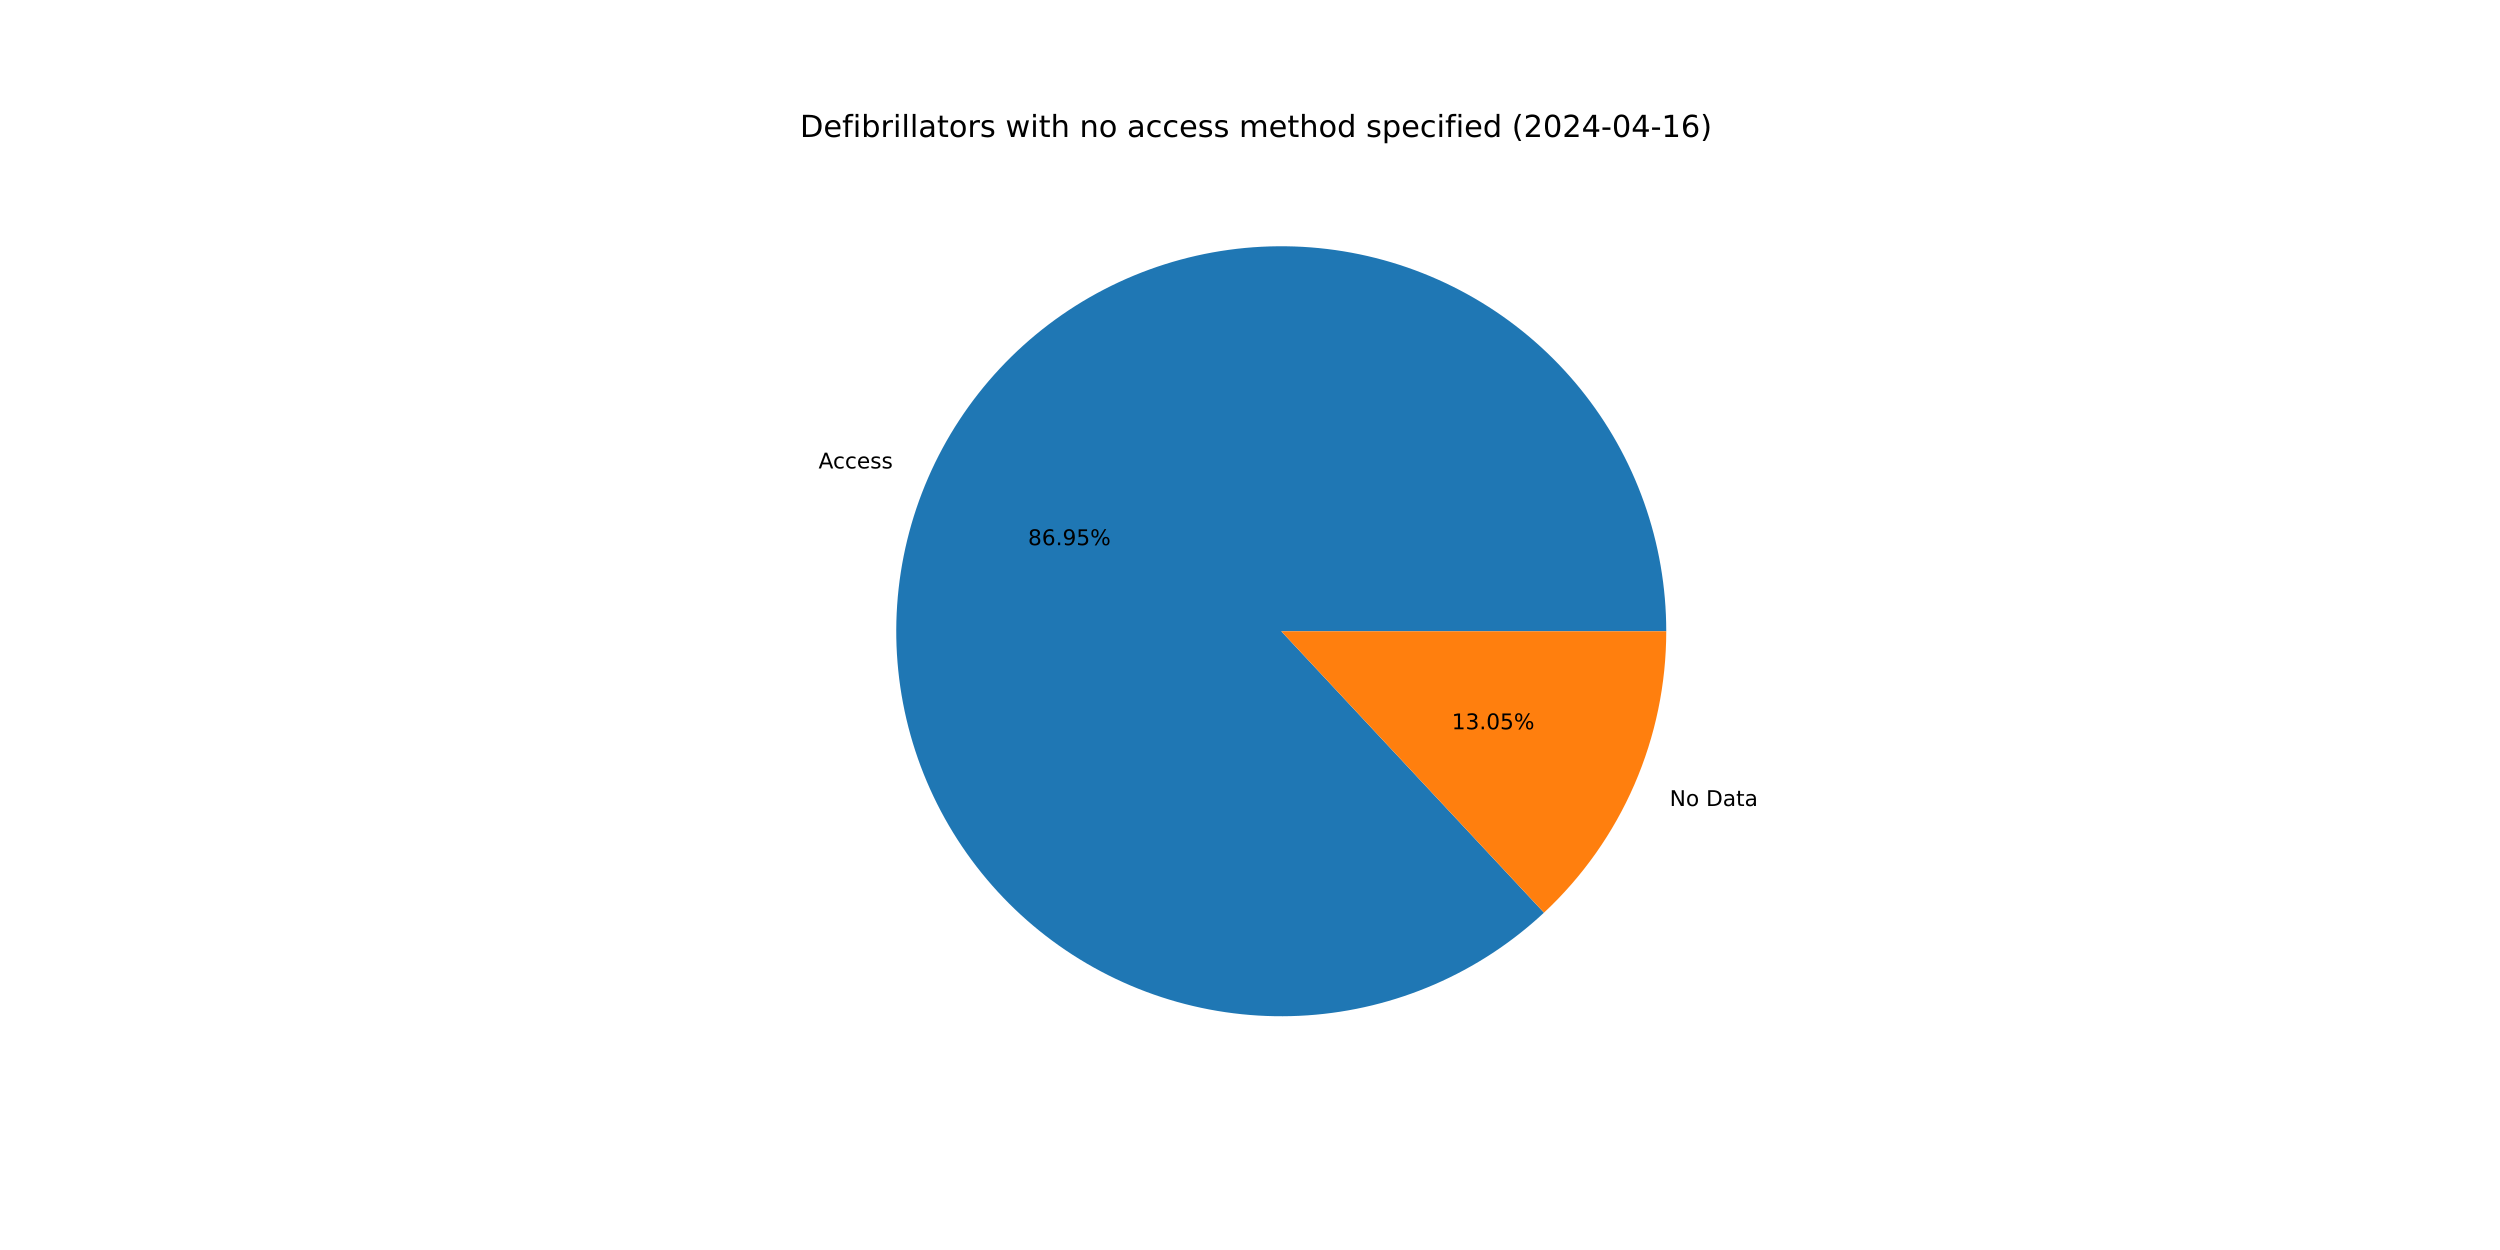
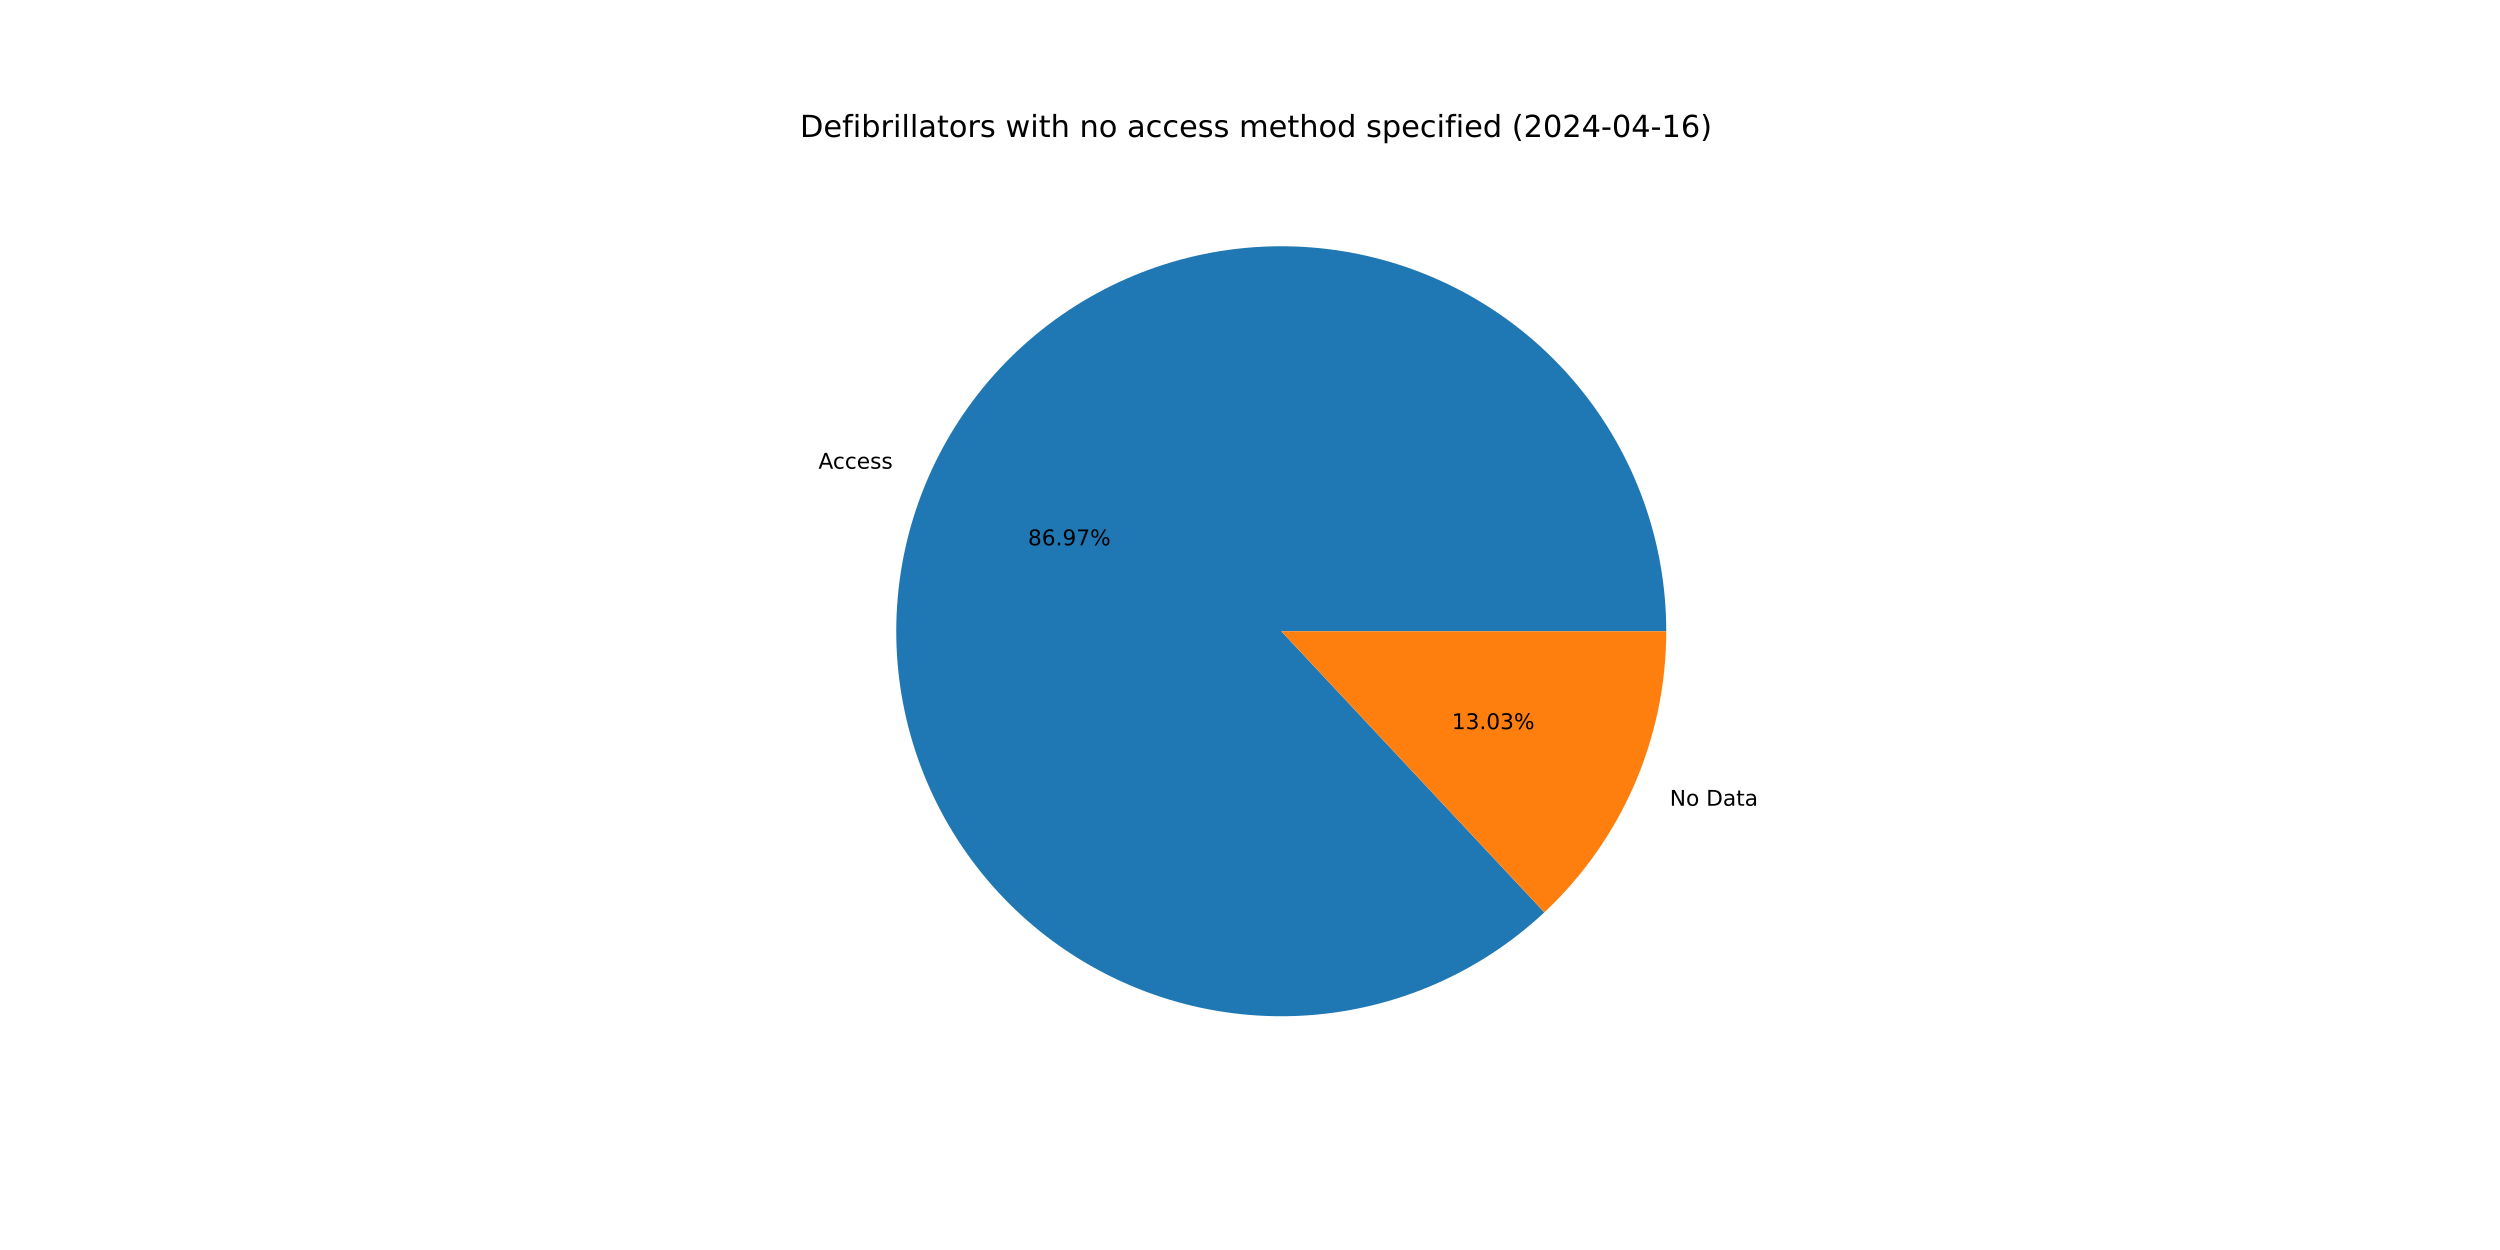
<svg xmlns="http://www.w3.org/2000/svg" xmlns:xlink="http://www.w3.org/1999/xlink" width="1152pt" height="576pt" viewBox="0 0 1152 576" version="1.1">
  <defs>
    <style type="text/css">*{stroke-linejoin: round; stroke-linecap: butt}</style>
  </defs>
  <g id="figure_1">
    <g id="patch_1">
      <path d="M 0 576  L 1152 576  L 1152 0  L 0 0  z " style="fill: #ffffff" />
    </g>
    <g id="axes_1">
      <g id="patch_2">
-         <path d="M 767.808 290.88  C 767.808 270.638 764.344 250.545 757.566 231.472  C 750.787 212.399 740.794 194.626 728.021 178.924  C 715.247 163.222 699.879 149.821 682.585 139.303  C 665.291 128.785 646.323 121.304 626.505 117.185  C 606.687 113.065 586.309 112.368 566.256 115.123  C 546.203 117.877 526.768 124.044 508.795 133.355  C 490.822 142.666 474.574 154.984 460.756 169.776  C 446.939 184.568 435.754 201.616 427.688 220.181  C 419.621 238.746 414.791 258.556 413.407 278.75  C 412.023 298.944 414.105 319.227 419.564 338.719  C 425.022 358.211 433.776 376.626 445.446 393.164  C 457.117 409.703 471.532 424.123 488.067 435.799  C 504.601 447.475 523.013 456.235 542.503 461.7  C 561.993 467.165 582.276 469.254 602.47 467.877  C 622.665 466.5 642.476 461.676 661.044 453.616  C 679.611 445.556 696.663 434.377 711.46 420.565  L 590.4 290.88  z " style="fill: #1f77b4" />
+         <path d="M 767.808 290.88  C 767.808 270.634 764.342 250.536 757.561 231.459  C 750.78 212.382 740.782 194.606 728.003 178.902  C 715.224 163.199 699.85 149.798 682.549 139.282  C 665.249 128.765 646.274 121.288 626.45 117.173  C 606.627 113.059 586.244 112.369 566.187 115.132  C 546.13 117.895 526.693 124.072 508.721 133.393  C 490.748 142.715 474.502 155.045 460.69 169.847  C 446.877 184.65 435.7 201.709 427.643 220.283  C 419.587 238.858 414.769 258.675 413.399 278.875  C 412.029 299.075 414.126 319.361 419.601 338.853  C 425.076 358.345 433.847 376.757 445.535 393.289  C 457.222 409.822 471.654 424.232 488.203 435.895  C 504.753 447.558 523.177 456.303 542.677 461.749  C 562.177 467.195 582.467 469.263 602.665 467.864  C 622.862 466.464 642.673 461.617 661.235 453.533  C 679.797 445.449 696.84 434.247 711.622 420.413  L 590.4 290.88  z " style="fill: #1f77b4" />
      </g>
      <g id="patch_3">
-         <path d="M 711.46 420.565  C 729.24 403.967 743.419 383.888 753.112 361.579  C 762.806 339.27 767.808 315.204 767.808 290.88  L 590.4 290.88  z " style="fill: #ff7f0e" />
+         <path d="M 711.622 420.413  C 729.355 403.818 743.492 383.757 753.157 361.477  C 762.821 339.196 767.808 315.166 767.808 290.88  L 590.4 290.88  z " style="fill: #ff7f0e" />
      </g>
      <g id="matplotlib.axis_1" />
      <g id="matplotlib.axis_2" />
      <g id="text_1">
-         <g transform="translate(377.1821 215.8708) scale(0.1 -0.1)">
+         <g transform="translate(377.1333 215.9831) scale(0.1 -0.1)">
          <defs>
            <path id="DejaVuSans-41" d="M 2188 4044  L 1331 1722  L 3047 1722  L 2188 4044  z M 1831 4666  L 2547 4666  L 4325 0  L 3669 0  L 3244 1197  L 1141 1197  L 716 0  L 50 0  L 1831 4666  z " transform="scale(0.015625)" />
            <path id="DejaVuSans-63" d="M 3122 3366  L 3122 2828  Q 2878 2963 2633 3030  Q 2388 3097 2138 3097  Q 1578 3097 1268 2742  Q 959 2388 959 1747  Q 959 1106 1268 751  Q 1578 397 2138 397  Q 2388 397 2633 464  Q 2878 531 3122 666  L 3122 134  Q 2881 22 2623 -34  Q 2366 -91 2075 -91  Q 1284 -91 818 406  Q 353 903 353 1747  Q 353 2603 823 3093  Q 1294 3584 2113 3584  Q 2378 3584 2631 3529  Q 2884 3475 3122 3366  z " transform="scale(0.015625)" />
            <path id="DejaVuSans-65" d="M 3597 1894  L 3597 1613  L 953 1613  Q 991 1019 1311 708  Q 1631 397 2203 397  Q 2534 397 2845 478  Q 3156 559 3463 722  L 3463 178  Q 3153 47 2828 -22  Q 2503 -91 2169 -91  Q 1331 -91 842 396  Q 353 884 353 1716  Q 353 2575 817 3079  Q 1281 3584 2069 3584  Q 2775 3584 3186 3129  Q 3597 2675 3597 1894  z M 3022 2063  Q 3016 2534 2758 2815  Q 2500 3097 2075 3097  Q 1594 3097 1305 2825  Q 1016 2553 972 2059  L 3022 2063  z " transform="scale(0.015625)" />
            <path id="DejaVuSans-73" d="M 2834 3397  L 2834 2853  Q 2591 2978 2328 3040  Q 2066 3103 1784 3103  Q 1356 3103 1142 2972  Q 928 2841 928 2578  Q 928 2378 1081 2264  Q 1234 2150 1697 2047  L 1894 2003  Q 2506 1872 2764 1633  Q 3022 1394 3022 966  Q 3022 478 2636 193  Q 2250 -91 1575 -91  Q 1294 -91 989 -36  Q 684 19 347 128  L 347 722  Q 666 556 975 473  Q 1284 391 1588 391  Q 1994 391 2212 530  Q 2431 669 2431 922  Q 2431 1156 2273 1281  Q 2116 1406 1581 1522  L 1381 1569  Q 847 1681 609 1914  Q 372 2147 372 2553  Q 372 3047 722 3315  Q 1072 3584 1716 3584  Q 2034 3584 2315 3537  Q 2597 3491 2834 3397  z " transform="scale(0.015625)" />
          </defs>
          <use xlink:href="#DejaVuSans-41" />
          <use xlink:href="#DejaVuSans-63" x="66.658" />
          <use xlink:href="#DejaVuSans-63" x="121.639" />
          <use xlink:href="#DejaVuSans-65" x="176.619" />
          <use xlink:href="#DejaVuSans-73" x="238.143" />
          <use xlink:href="#DejaVuSans-73" x="290.242" />
        </g>
      </g>
      <g id="text_2">
-         <g transform="translate(473.7078 251.2202) scale(0.1 -0.1)">
+         <g transform="translate(473.6812 251.2814) scale(0.1 -0.1)">
          <defs>
            <path id="DejaVuSans-38" d="M 2034 2216  Q 1584 2216 1326 1975  Q 1069 1734 1069 1313  Q 1069 891 1326 650  Q 1584 409 2034 409  Q 2484 409 2743 651  Q 3003 894 3003 1313  Q 3003 1734 2745 1975  Q 2488 2216 2034 2216  z M 1403 2484  Q 997 2584 770 2862  Q 544 3141 544 3541  Q 544 4100 942 4425  Q 1341 4750 2034 4750  Q 2731 4750 3128 4425  Q 3525 4100 3525 3541  Q 3525 3141 3298 2862  Q 3072 2584 2669 2484  Q 3125 2378 3379 2068  Q 3634 1759 3634 1313  Q 3634 634 3220 271  Q 2806 -91 2034 -91  Q 1263 -91 848 271  Q 434 634 434 1313  Q 434 1759 690 2068  Q 947 2378 1403 2484  z M 1172 3481  Q 1172 3119 1398 2916  Q 1625 2713 2034 2713  Q 2441 2713 2670 2916  Q 2900 3119 2900 3481  Q 2900 3844 2670 4047  Q 2441 4250 2034 4250  Q 1625 4250 1398 4047  Q 1172 3844 1172 3481  z " transform="scale(0.015625)" />
            <path id="DejaVuSans-36" d="M 2113 2584  Q 1688 2584 1439 2293  Q 1191 2003 1191 1497  Q 1191 994 1439 701  Q 1688 409 2113 409  Q 2538 409 2786 701  Q 3034 994 3034 1497  Q 3034 2003 2786 2293  Q 2538 2584 2113 2584  z M 3366 4563  L 3366 3988  Q 3128 4100 2886 4159  Q 2644 4219 2406 4219  Q 1781 4219 1451 3797  Q 1122 3375 1075 2522  Q 1259 2794 1537 2939  Q 1816 3084 2150 3084  Q 2853 3084 3261 2657  Q 3669 2231 3669 1497  Q 3669 778 3244 343  Q 2819 -91 2113 -91  Q 1303 -91 875 529  Q 447 1150 447 2328  Q 447 3434 972 4092  Q 1497 4750 2381 4750  Q 2619 4750 2861 4703  Q 3103 4656 3366 4563  z " transform="scale(0.015625)" />
            <path id="DejaVuSans-2e" d="M 684 794  L 1344 794  L 1344 0  L 684 0  L 684 794  z " transform="scale(0.015625)" />
            <path id="DejaVuSans-39" d="M 703 97  L 703 672  Q 941 559 1184 500  Q 1428 441 1663 441  Q 2288 441 2617 861  Q 2947 1281 2994 2138  Q 2813 1869 2534 1725  Q 2256 1581 1919 1581  Q 1219 1581 811 2004  Q 403 2428 403 3163  Q 403 3881 828 4315  Q 1253 4750 1959 4750  Q 2769 4750 3195 4129  Q 3622 3509 3622 2328  Q 3622 1225 3098 567  Q 2575 -91 1691 -91  Q 1453 -91 1209 -44  Q 966 3 703 97  z M 1959 2075  Q 2384 2075 2632 2365  Q 2881 2656 2881 3163  Q 2881 3666 2632 3958  Q 2384 4250 1959 4250  Q 1534 4250 1286 3958  Q 1038 3666 1038 3163  Q 1038 2656 1286 2365  Q 1534 2075 1959 2075  z " transform="scale(0.015625)" />
-             <path id="DejaVuSans-35" d="M 691 4666  L 3169 4666  L 3169 4134  L 1269 4134  L 1269 2991  Q 1406 3038 1543 3061  Q 1681 3084 1819 3084  Q 2600 3084 3056 2656  Q 3513 2228 3513 1497  Q 3513 744 3044 326  Q 2575 -91 1722 -91  Q 1428 -91 1123 -41  Q 819 9 494 109  L 494 744  Q 775 591 1075 516  Q 1375 441 1709 441  Q 2250 441 2565 725  Q 2881 1009 2881 1497  Q 2881 1984 2565 2268  Q 2250 2553 1709 2553  Q 1456 2553 1204 2497  Q 953 2441 691 2322  L 691 4666  z " transform="scale(0.015625)" />
+             <path id="DejaVuSans-37" d="M 525 4666  L 3525 4666  L 3525 4397  L 1831 0  L 1172 0  L 2766 4134  L 525 4134  L 525 4666  z " transform="scale(0.015625)" />
            <path id="DejaVuSans-25" d="M 4653 2053  Q 4381 2053 4226 1822  Q 4072 1591 4072 1178  Q 4072 772 4226 539  Q 4381 306 4653 306  Q 4919 306 5073 539  Q 5228 772 5228 1178  Q 5228 1588 5073 1820  Q 4919 2053 4653 2053  z M 4653 2450  Q 5147 2450 5437 2106  Q 5728 1763 5728 1178  Q 5728 594 5436 251  Q 5144 -91 4653 -91  Q 4153 -91 3862 251  Q 3572 594 3572 1178  Q 3572 1766 3864 2108  Q 4156 2450 4653 2450  z M 1428 4353  Q 1159 4353 1004 4120  Q 850 3888 850 3481  Q 850 3069 1003 2837  Q 1156 2606 1428 2606  Q 1700 2606 1854 2837  Q 2009 3069 2009 3481  Q 2009 3884 1853 4118  Q 1697 4353 1428 4353  z M 4250 4750  L 4750 4750  L 1831 -91  L 1331 -91  L 4250 4750  z M 1428 4750  Q 1922 4750 2215 4408  Q 2509 4066 2509 3481  Q 2509 2891 2217 2550  Q 1925 2209 1428 2209  Q 931 2209 642 2551  Q 353 2894 353 3481  Q 353 4063 643 4406  Q 934 4750 1428 4750  z " transform="scale(0.015625)" />
          </defs>
          <use xlink:href="#DejaVuSans-38" />
          <use xlink:href="#DejaVuSans-36" x="63.623" />
          <use xlink:href="#DejaVuSans-2e" x="127.246" />
          <use xlink:href="#DejaVuSans-39" x="159.033" />
-           <use xlink:href="#DejaVuSans-35" x="222.656" />
+           <use xlink:href="#DejaVuSans-37" x="222.656" />
          <use xlink:href="#DejaVuSans-25" x="286.279" />
        </g>
      </g>
      <g id="text_3">
-         <g transform="translate(769.3835 371.4079) scale(0.1 -0.1)">
+         <g transform="translate(769.4323 371.2956) scale(0.1 -0.1)">
          <defs>
            <path id="DejaVuSans-4e" d="M 628 4666  L 1478 4666  L 3547 763  L 3547 4666  L 4159 4666  L 4159 0  L 3309 0  L 1241 3903  L 1241 0  L 628 0  L 628 4666  z " transform="scale(0.015625)" />
            <path id="DejaVuSans-6f" d="M 1959 3097  Q 1497 3097 1228 2736  Q 959 2375 959 1747  Q 959 1119 1226 758  Q 1494 397 1959 397  Q 2419 397 2687 759  Q 2956 1122 2956 1747  Q 2956 2369 2687 2733  Q 2419 3097 1959 3097  z M 1959 3584  Q 2709 3584 3137 3096  Q 3566 2609 3566 1747  Q 3566 888 3137 398  Q 2709 -91 1959 -91  Q 1206 -91 779 398  Q 353 888 353 1747  Q 353 2609 779 3096  Q 1206 3584 1959 3584  z " transform="scale(0.015625)" />
            <path id="DejaVuSans-20" transform="scale(0.015625)" />
            <path id="DejaVuSans-44" d="M 1259 4147  L 1259 519  L 2022 519  Q 2988 519 3436 956  Q 3884 1394 3884 2338  Q 3884 3275 3436 3711  Q 2988 4147 2022 4147  L 1259 4147  z M 628 4666  L 1925 4666  Q 3281 4666 3915 4102  Q 4550 3538 4550 2338  Q 4550 1131 3912 565  Q 3275 0 1925 0  L 628 0  L 628 4666  z " transform="scale(0.015625)" />
            <path id="DejaVuSans-61" d="M 2194 1759  Q 1497 1759 1228 1600  Q 959 1441 959 1056  Q 959 750 1161 570  Q 1363 391 1709 391  Q 2188 391 2477 730  Q 2766 1069 2766 1631  L 2766 1759  L 2194 1759  z M 3341 1997  L 3341 0  L 2766 0  L 2766 531  Q 2569 213 2275 61  Q 1981 -91 1556 -91  Q 1019 -91 701 211  Q 384 513 384 1019  Q 384 1609 779 1909  Q 1175 2209 1959 2209  L 2766 2209  L 2766 2266  Q 2766 2663 2505 2880  Q 2244 3097 1772 3097  Q 1472 3097 1187 3025  Q 903 2953 641 2809  L 641 3341  Q 956 3463 1253 3523  Q 1550 3584 1831 3584  Q 2591 3584 2966 3190  Q 3341 2797 3341 1997  z " transform="scale(0.015625)" />
            <path id="DejaVuSans-74" d="M 1172 4494  L 1172 3500  L 2356 3500  L 2356 3053  L 1172 3053  L 1172 1153  Q 1172 725 1289 603  Q 1406 481 1766 481  L 2356 481  L 2356 0  L 1766 0  Q 1100 0 847 248  Q 594 497 594 1153  L 594 3053  L 172 3053  L 172 3500  L 594 3500  L 594 4494  L 1172 4494  z " transform="scale(0.015625)" />
          </defs>
          <use xlink:href="#DejaVuSans-4e" />
          <use xlink:href="#DejaVuSans-6f" x="74.805" />
          <use xlink:href="#DejaVuSans-20" x="135.986" />
          <use xlink:href="#DejaVuSans-44" x="167.773" />
          <use xlink:href="#DejaVuSans-61" x="244.775" />
          <use xlink:href="#DejaVuSans-74" x="306.055" />
          <use xlink:href="#DejaVuSans-61" x="345.264" />
        </g>
      </g>
      <g id="text_4">
-         <g transform="translate(668.9625 336.0586) scale(0.1 -0.1)">
+         <g transform="translate(668.9891 335.9973) scale(0.1 -0.1)">
          <defs>
            <path id="DejaVuSans-31" d="M 794 531  L 1825 531  L 1825 4091  L 703 3866  L 703 4441  L 1819 4666  L 2450 4666  L 2450 531  L 3481 531  L 3481 0  L 794 0  L 794 531  z " transform="scale(0.015625)" />
            <path id="DejaVuSans-33" d="M 2597 2516  Q 3050 2419 3304 2112  Q 3559 1806 3559 1356  Q 3559 666 3084 287  Q 2609 -91 1734 -91  Q 1441 -91 1130 -33  Q 819 25 488 141  L 488 750  Q 750 597 1062 519  Q 1375 441 1716 441  Q 2309 441 2620 675  Q 2931 909 2931 1356  Q 2931 1769 2642 2001  Q 2353 2234 1838 2234  L 1294 2234  L 1294 2753  L 1863 2753  Q 2328 2753 2575 2939  Q 2822 3125 2822 3475  Q 2822 3834 2567 4026  Q 2313 4219 1838 4219  Q 1578 4219 1281 4162  Q 984 4106 628 3988  L 628 4550  Q 988 4650 1302 4700  Q 1616 4750 1894 4750  Q 2613 4750 3031 4423  Q 3450 4097 3450 3541  Q 3450 3153 3228 2886  Q 3006 2619 2597 2516  z " transform="scale(0.015625)" />
            <path id="DejaVuSans-30" d="M 2034 4250  Q 1547 4250 1301 3770  Q 1056 3291 1056 2328  Q 1056 1369 1301 889  Q 1547 409 2034 409  Q 2525 409 2770 889  Q 3016 1369 3016 2328  Q 3016 3291 2770 3770  Q 2525 4250 2034 4250  z M 2034 4750  Q 2819 4750 3233 4129  Q 3647 3509 3647 2328  Q 3647 1150 3233 529  Q 2819 -91 2034 -91  Q 1250 -91 836 529  Q 422 1150 422 2328  Q 422 3509 836 4129  Q 1250 4750 2034 4750  z " transform="scale(0.015625)" />
          </defs>
          <use xlink:href="#DejaVuSans-31" />
          <use xlink:href="#DejaVuSans-33" x="63.623" />
          <use xlink:href="#DejaVuSans-2e" x="127.246" />
          <use xlink:href="#DejaVuSans-30" x="159.033" />
-           <use xlink:href="#DejaVuSans-35" x="222.656" />
+           <use xlink:href="#DejaVuSans-33" x="222.656" />
          <use xlink:href="#DejaVuSans-25" x="286.279" />
        </g>
      </g>
      <g id="text_5">
        <g transform="translate(368.64 63.12) scale(0.14 -0.14)">
          <defs>
            <path id="DejaVuSans-66" d="M 2375 4863  L 2375 4384  L 1825 4384  Q 1516 4384 1395 4259  Q 1275 4134 1275 3809  L 1275 3500  L 2222 3500  L 2222 3053  L 1275 3053  L 1275 0  L 697 0  L 697 3053  L 147 3053  L 147 3500  L 697 3500  L 697 3744  Q 697 4328 969 4595  Q 1241 4863 1831 4863  L 2375 4863  z " transform="scale(0.015625)" />
            <path id="DejaVuSans-69" d="M 603 3500  L 1178 3500  L 1178 0  L 603 0  L 603 3500  z M 603 4863  L 1178 4863  L 1178 4134  L 603 4134  L 603 4863  z " transform="scale(0.015625)" />
            <path id="DejaVuSans-62" d="M 3116 1747  Q 3116 2381 2855 2742  Q 2594 3103 2138 3103  Q 1681 3103 1420 2742  Q 1159 2381 1159 1747  Q 1159 1113 1420 752  Q 1681 391 2138 391  Q 2594 391 2855 752  Q 3116 1113 3116 1747  z M 1159 2969  Q 1341 3281 1617 3432  Q 1894 3584 2278 3584  Q 2916 3584 3314 3078  Q 3713 2572 3713 1747  Q 3713 922 3314 415  Q 2916 -91 2278 -91  Q 1894 -91 1617 61  Q 1341 213 1159 525  L 1159 0  L 581 0  L 581 4863  L 1159 4863  L 1159 2969  z " transform="scale(0.015625)" />
            <path id="DejaVuSans-72" d="M 2631 2963  Q 2534 3019 2420 3045  Q 2306 3072 2169 3072  Q 1681 3072 1420 2755  Q 1159 2438 1159 1844  L 1159 0  L 581 0  L 581 3500  L 1159 3500  L 1159 2956  Q 1341 3275 1631 3429  Q 1922 3584 2338 3584  Q 2397 3584 2469 3576  Q 2541 3569 2628 3553  L 2631 2963  z " transform="scale(0.015625)" />
            <path id="DejaVuSans-6c" d="M 603 4863  L 1178 4863  L 1178 0  L 603 0  L 603 4863  z " transform="scale(0.015625)" />
            <path id="DejaVuSans-77" d="M 269 3500  L 844 3500  L 1563 769  L 2278 3500  L 2956 3500  L 3675 769  L 4391 3500  L 4966 3500  L 4050 0  L 3372 0  L 2619 2869  L 1863 0  L 1184 0  L 269 3500  z " transform="scale(0.015625)" />
            <path id="DejaVuSans-68" d="M 3513 2113  L 3513 0  L 2938 0  L 2938 2094  Q 2938 2591 2744 2837  Q 2550 3084 2163 3084  Q 1697 3084 1428 2787  Q 1159 2491 1159 1978  L 1159 0  L 581 0  L 581 4863  L 1159 4863  L 1159 2956  Q 1366 3272 1645 3428  Q 1925 3584 2291 3584  Q 2894 3584 3203 3211  Q 3513 2838 3513 2113  z " transform="scale(0.015625)" />
            <path id="DejaVuSans-6e" d="M 3513 2113  L 3513 0  L 2938 0  L 2938 2094  Q 2938 2591 2744 2837  Q 2550 3084 2163 3084  Q 1697 3084 1428 2787  Q 1159 2491 1159 1978  L 1159 0  L 581 0  L 581 3500  L 1159 3500  L 1159 2956  Q 1366 3272 1645 3428  Q 1925 3584 2291 3584  Q 2894 3584 3203 3211  Q 3513 2838 3513 2113  z " transform="scale(0.015625)" />
            <path id="DejaVuSans-6d" d="M 3328 2828  Q 3544 3216 3844 3400  Q 4144 3584 4550 3584  Q 5097 3584 5394 3201  Q 5691 2819 5691 2113  L 5691 0  L 5113 0  L 5113 2094  Q 5113 2597 4934 2840  Q 4756 3084 4391 3084  Q 3944 3084 3684 2787  Q 3425 2491 3425 1978  L 3425 0  L 2847 0  L 2847 2094  Q 2847 2600 2669 2842  Q 2491 3084 2119 3084  Q 1678 3084 1418 2786  Q 1159 2488 1159 1978  L 1159 0  L 581 0  L 581 3500  L 1159 3500  L 1159 2956  Q 1356 3278 1631 3431  Q 1906 3584 2284 3584  Q 2666 3584 2933 3390  Q 3200 3197 3328 2828  z " transform="scale(0.015625)" />
            <path id="DejaVuSans-64" d="M 2906 2969  L 2906 4863  L 3481 4863  L 3481 0  L 2906 0  L 2906 525  Q 2725 213 2448 61  Q 2172 -91 1784 -91  Q 1150 -91 751 415  Q 353 922 353 1747  Q 353 2572 751 3078  Q 1150 3584 1784 3584  Q 2172 3584 2448 3432  Q 2725 3281 2906 2969  z M 947 1747  Q 947 1113 1208 752  Q 1469 391 1925 391  Q 2381 391 2643 752  Q 2906 1113 2906 1747  Q 2906 2381 2643 2742  Q 2381 3103 1925 3103  Q 1469 3103 1208 2742  Q 947 2381 947 1747  z " transform="scale(0.015625)" />
            <path id="DejaVuSans-70" d="M 1159 525  L 1159 -1331  L 581 -1331  L 581 3500  L 1159 3500  L 1159 2969  Q 1341 3281 1617 3432  Q 1894 3584 2278 3584  Q 2916 3584 3314 3078  Q 3713 2572 3713 1747  Q 3713 922 3314 415  Q 2916 -91 2278 -91  Q 1894 -91 1617 61  Q 1341 213 1159 525  z M 3116 1747  Q 3116 2381 2855 2742  Q 2594 3103 2138 3103  Q 1681 3103 1420 2742  Q 1159 2381 1159 1747  Q 1159 1113 1420 752  Q 1681 391 2138 391  Q 2594 391 2855 752  Q 3116 1113 3116 1747  z " transform="scale(0.015625)" />
            <path id="DejaVuSans-28" d="M 1984 4856  Q 1566 4138 1362 3434  Q 1159 2731 1159 2009  Q 1159 1288 1364 580  Q 1569 -128 1984 -844  L 1484 -844  Q 1016 -109 783 600  Q 550 1309 550 2009  Q 550 2706 781 3412  Q 1013 4119 1484 4856  L 1984 4856  z " transform="scale(0.015625)" />
            <path id="DejaVuSans-32" d="M 1228 531  L 3431 531  L 3431 0  L 469 0  L 469 531  Q 828 903 1448 1529  Q 2069 2156 2228 2338  Q 2531 2678 2651 2914  Q 2772 3150 2772 3378  Q 2772 3750 2511 3984  Q 2250 4219 1831 4219  Q 1534 4219 1204 4116  Q 875 4013 500 3803  L 500 4441  Q 881 4594 1212 4672  Q 1544 4750 1819 4750  Q 2544 4750 2975 4387  Q 3406 4025 3406 3419  Q 3406 3131 3298 2873  Q 3191 2616 2906 2266  Q 2828 2175 2409 1742  Q 1991 1309 1228 531  z " transform="scale(0.015625)" />
            <path id="DejaVuSans-34" d="M 2419 4116  L 825 1625  L 2419 1625  L 2419 4116  z M 2253 4666  L 3047 4666  L 3047 1625  L 3713 1625  L 3713 1100  L 3047 1100  L 3047 0  L 2419 0  L 2419 1100  L 313 1100  L 313 1709  L 2253 4666  z " transform="scale(0.015625)" />
            <path id="DejaVuSans-2d" d="M 313 2009  L 1997 2009  L 1997 1497  L 313 1497  L 313 2009  z " transform="scale(0.015625)" />
            <path id="DejaVuSans-29" d="M 513 4856  L 1013 4856  Q 1481 4119 1714 3412  Q 1947 2706 1947 2009  Q 1947 1309 1714 600  Q 1481 -109 1013 -844  L 513 -844  Q 928 -128 1133 580  Q 1338 1288 1338 2009  Q 1338 2731 1133 3434  Q 928 4138 513 4856  z " transform="scale(0.015625)" />
          </defs>
          <use xlink:href="#DejaVuSans-44" />
          <use xlink:href="#DejaVuSans-65" x="77.002" />
          <use xlink:href="#DejaVuSans-66" x="138.525" />
          <use xlink:href="#DejaVuSans-69" x="173.73" />
          <use xlink:href="#DejaVuSans-62" x="201.514" />
          <use xlink:href="#DejaVuSans-72" x="264.99" />
          <use xlink:href="#DejaVuSans-69" x="306.104" />
          <use xlink:href="#DejaVuSans-6c" x="333.887" />
          <use xlink:href="#DejaVuSans-6c" x="361.67" />
          <use xlink:href="#DejaVuSans-61" x="389.453" />
          <use xlink:href="#DejaVuSans-74" x="450.732" />
          <use xlink:href="#DejaVuSans-6f" x="489.941" />
          <use xlink:href="#DejaVuSans-72" x="551.123" />
          <use xlink:href="#DejaVuSans-73" x="592.236" />
          <use xlink:href="#DejaVuSans-20" x="644.336" />
          <use xlink:href="#DejaVuSans-77" x="676.123" />
          <use xlink:href="#DejaVuSans-69" x="757.91" />
          <use xlink:href="#DejaVuSans-74" x="785.693" />
          <use xlink:href="#DejaVuSans-68" x="824.902" />
          <use xlink:href="#DejaVuSans-20" x="888.281" />
          <use xlink:href="#DejaVuSans-6e" x="920.068" />
          <use xlink:href="#DejaVuSans-6f" x="983.447" />
          <use xlink:href="#DejaVuSans-20" x="1044.629" />
          <use xlink:href="#DejaVuSans-61" x="1076.416" />
          <use xlink:href="#DejaVuSans-63" x="1137.695" />
          <use xlink:href="#DejaVuSans-63" x="1192.676" />
          <use xlink:href="#DejaVuSans-65" x="1247.656" />
          <use xlink:href="#DejaVuSans-73" x="1309.18" />
          <use xlink:href="#DejaVuSans-73" x="1361.279" />
          <use xlink:href="#DejaVuSans-20" x="1413.379" />
          <use xlink:href="#DejaVuSans-6d" x="1445.166" />
          <use xlink:href="#DejaVuSans-65" x="1542.578" />
          <use xlink:href="#DejaVuSans-74" x="1604.102" />
          <use xlink:href="#DejaVuSans-68" x="1643.311" />
          <use xlink:href="#DejaVuSans-6f" x="1706.689" />
          <use xlink:href="#DejaVuSans-64" x="1767.871" />
          <use xlink:href="#DejaVuSans-20" x="1831.348" />
          <use xlink:href="#DejaVuSans-73" x="1863.135" />
          <use xlink:href="#DejaVuSans-70" x="1915.234" />
          <use xlink:href="#DejaVuSans-65" x="1978.711" />
          <use xlink:href="#DejaVuSans-63" x="2040.234" />
          <use xlink:href="#DejaVuSans-69" x="2095.215" />
          <use xlink:href="#DejaVuSans-66" x="2122.998" />
          <use xlink:href="#DejaVuSans-69" x="2158.203" />
          <use xlink:href="#DejaVuSans-65" x="2185.986" />
          <use xlink:href="#DejaVuSans-64" x="2247.51" />
          <use xlink:href="#DejaVuSans-20" x="2310.986" />
          <use xlink:href="#DejaVuSans-28" x="2342.773" />
          <use xlink:href="#DejaVuSans-32" x="2381.787" />
          <use xlink:href="#DejaVuSans-30" x="2445.41" />
          <use xlink:href="#DejaVuSans-32" x="2509.033" />
          <use xlink:href="#DejaVuSans-34" x="2572.656" />
          <use xlink:href="#DejaVuSans-2d" x="2636.279" />
          <use xlink:href="#DejaVuSans-30" x="2672.363" />
          <use xlink:href="#DejaVuSans-34" x="2735.986" />
          <use xlink:href="#DejaVuSans-2d" x="2799.609" />
          <use xlink:href="#DejaVuSans-31" x="2835.693" />
          <use xlink:href="#DejaVuSans-36" x="2899.316" />
          <use xlink:href="#DejaVuSans-29" x="2962.939" />
        </g>
      </g>
    </g>
  </g>
</svg>
